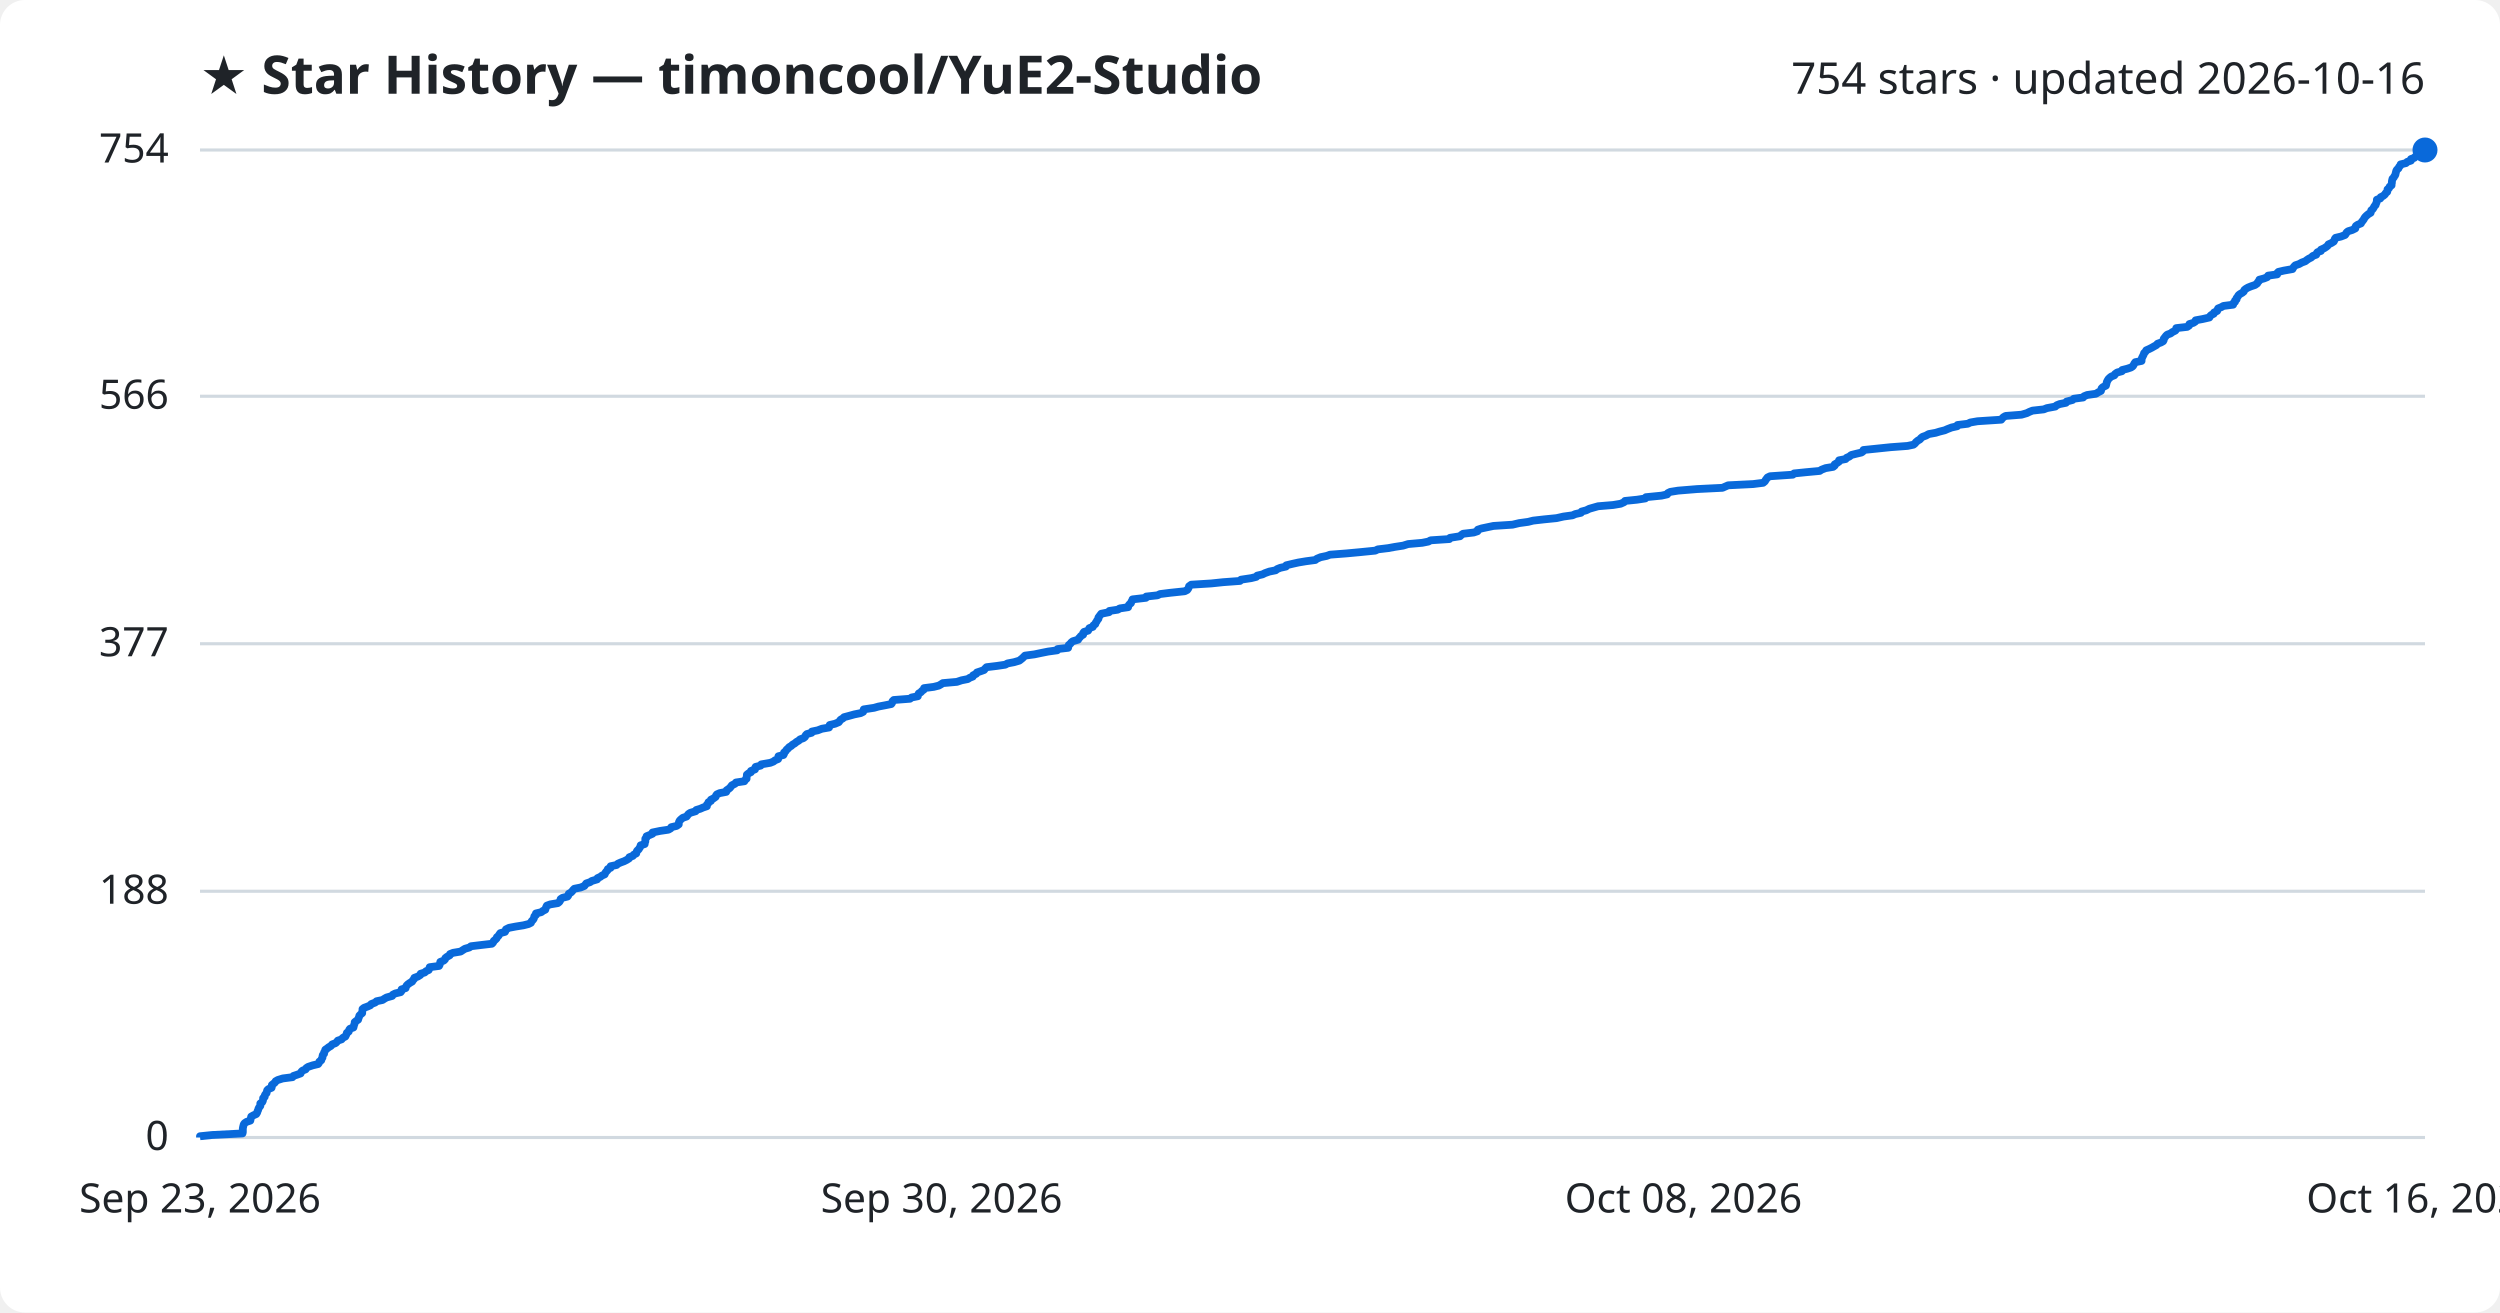
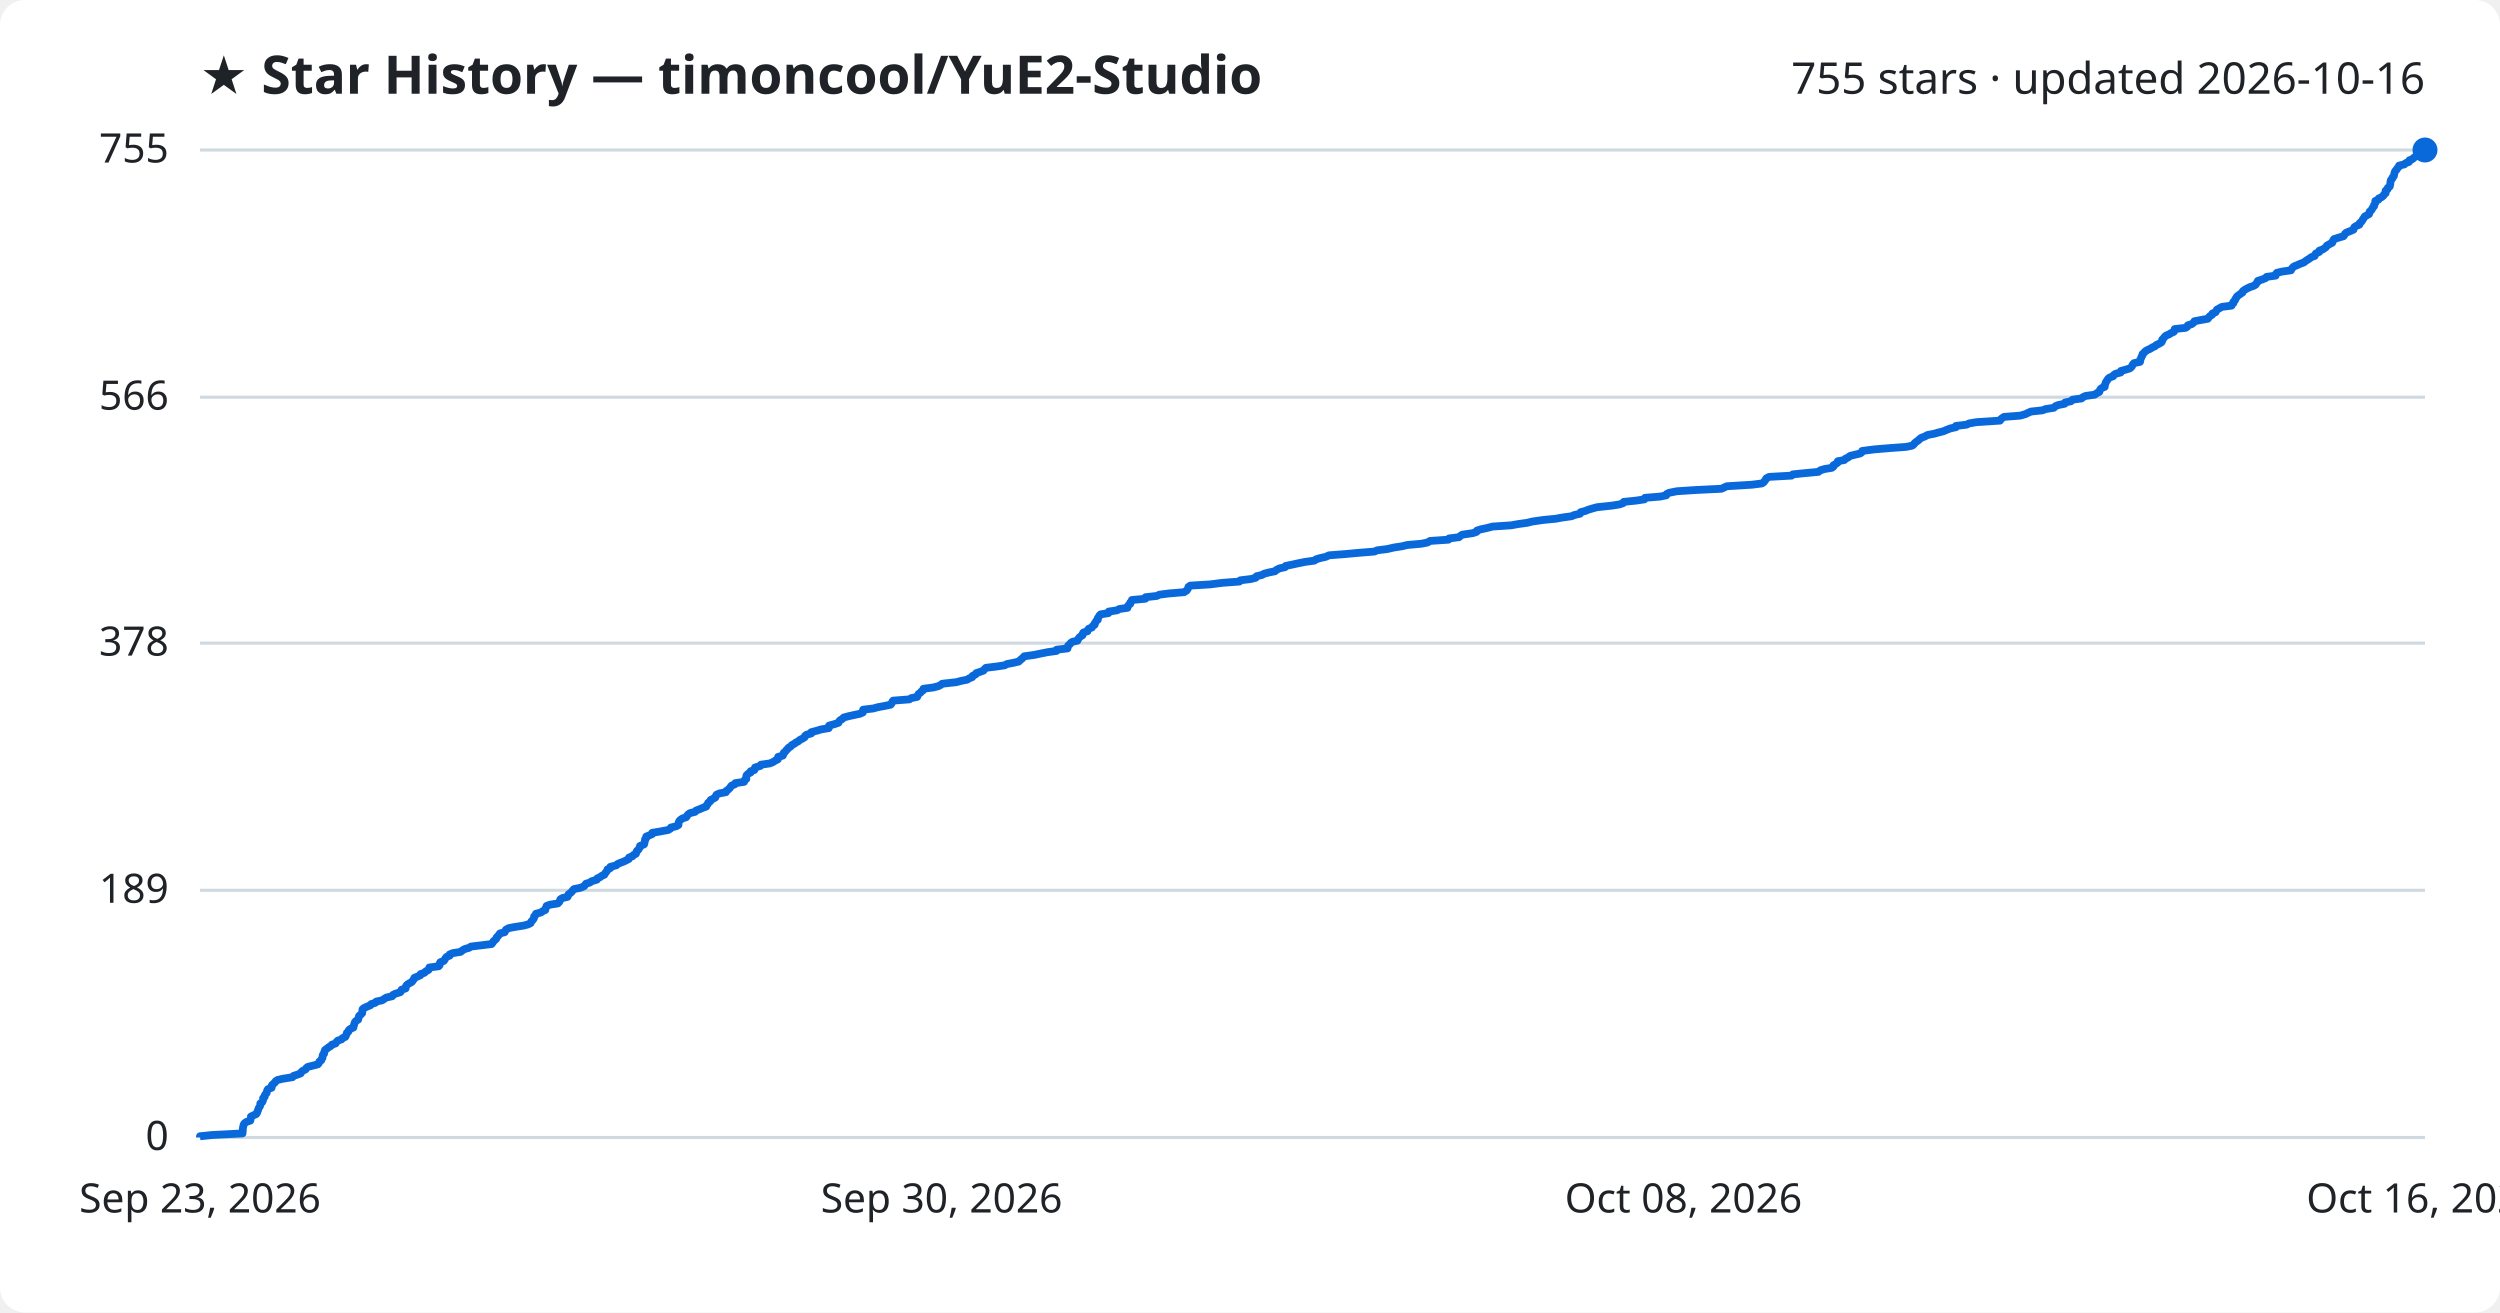
<svg xmlns="http://www.w3.org/2000/svg" viewBox="0 0 800 420" font-family="Segoe UI, sans-serif">
  <rect width="800" height="420" fill="#ffffff" rx="8" />
  <text x="64" y="30" fill="#1f2328" font-size="17" font-weight="700">★ Star History — timoncool/YuE2-Studio</text>
-   <text x="776" y="30" fill="#1f2328" font-size="14" text-anchor="end">754 stars · updated 2026-10-16</text>
+   <text x="776" y="30" fill="#1f2328" font-size="14" text-anchor="end">755 stars · updated 2026-10-16</text>
  <line x1="64" y1="364.0" x2="776" y2="364.0" stroke="#d1d9e0" stroke-width="1" />
  <text x="54" y="368.0" fill="#1f2328" font-size="13" text-anchor="end">0</text>
-   <line x1="64" y1="285.2" x2="776" y2="285.2" stroke="#d1d9e0" stroke-width="1" />
-   <text x="54" y="289.2" fill="#1f2328" font-size="13" text-anchor="end">188</text>
-   <line x1="64" y1="206.0" x2="776" y2="206.0" stroke="#d1d9e0" stroke-width="1" />
-   <text x="54" y="210.0" fill="#1f2328" font-size="13" text-anchor="end">377</text>
-   <line x1="64" y1="126.8" x2="776" y2="126.8" stroke="#d1d9e0" stroke-width="1" />
-   <text x="54" y="130.8" fill="#1f2328" font-size="13" text-anchor="end">566</text>
+   <line x1="64" y1="284.9" x2="776" y2="284.9" stroke="#d1d9e0" stroke-width="1" />
+   <text x="54" y="288.9" fill="#1f2328" font-size="13" text-anchor="end">189</text>
+   <line x1="64" y1="205.8" x2="776" y2="205.8" stroke="#d1d9e0" stroke-width="1" />
+   <text x="54" y="209.8" fill="#1f2328" font-size="13" text-anchor="end">378</text>
+   <line x1="64" y1="127.1" x2="776" y2="127.1" stroke="#d1d9e0" stroke-width="1" />
+   <text x="54" y="131.1" fill="#1f2328" font-size="13" text-anchor="end">566</text>
  <line x1="64" y1="48.0" x2="776" y2="48.0" stroke="#d1d9e0" stroke-width="1" />
-   <text x="54" y="52.0" fill="#1f2328" font-size="13" text-anchor="end">754</text>
-   <path d="M64.0,364.0 L64.0,363.6 L67.9,363.2 L77.6,362.7 L77.7,362.3 L77.7,361.9 L77.7,361.5 L77.7,361.1 L77.8,360.6 L77.9,360.2 L78.0,359.8 L78.3,359.4 L78.9,359.0 L80.1,358.6 L80.2,358.1 L80.3,357.7 L80.4,357.3 L81.1,356.9 L82.0,356.5 L82.3,356.0 L82.4,355.6 L82.6,355.2 L82.7,354.8 L82.9,354.4 L83.3,353.9 L83.3,353.5 L83.3,353.1 L83.9,352.7 L84.1,352.3 L84.2,351.8 L84.2,351.4 L84.7,351.0 L84.7,350.6 L84.9,350.2 L85.3,349.8 L85.4,349.3 L85.5,348.9 L85.9,348.5 L86.9,348.1 L87.0,347.7 L87.0,347.2 L87.5,346.8 L88.0,346.4 L88.2,346.0 L88.9,345.6 L90.5,345.1 L93.6,344.7 L93.9,344.3 L95.1,343.9 L96.2,343.5 L96.4,343.0 L96.8,342.6 L97.8,342.2 L98.0,341.8 L98.6,341.4 L100.1,340.9 L101.8,340.5 L102.1,340.1 L102.2,339.7 L102.8,339.3 L102.9,338.9 L103.2,338.4 L103.2,338.0 L103.3,337.6 L103.7,337.2 L103.7,336.8 L104.0,336.3 L104.1,335.9 L104.7,335.5 L105.2,335.1 L105.9,334.7 L106.3,334.2 L107.4,333.8 L107.8,333.4 L108.1,333.0 L109.3,332.6 L109.7,332.1 L110.5,331.7 L110.7,331.3 L110.9,330.9 L111.0,330.5 L111.6,330.1 L111.7,329.6 L112.0,329.2 L113.1,328.8 L113.2,328.4 L113.3,328.0 L113.5,327.5 L113.5,327.1 L114.0,326.7 L114.6,326.3 L114.7,325.9 L114.9,325.4 L115.0,325.0 L115.4,324.6 L115.9,324.2 L115.9,323.8 L116.0,323.3 L116.0,322.9 L116.5,322.5 L117.6,322.1 L118.5,321.7 L118.8,321.3 L120.1,320.8 L120.5,320.4 L122.4,320.0 L123.0,319.6 L123.7,319.2 L125.5,318.7 L125.7,318.3 L126.5,317.9 L128.2,317.5 L128.5,317.1 L128.5,316.6 L129.8,316.2 L129.9,315.8 L130.1,315.4 L130.5,315.0 L131.2,314.5 L131.9,314.1 L132.1,313.7 L132.5,313.3 L132.6,312.9 L133.7,312.5 L134.5,312.0 L134.6,311.6 L135.9,311.2 L136.3,310.8 L137.2,310.4 L137.4,309.9 L137.5,309.5 L140.5,309.1 L140.7,308.7 L140.8,308.3 L140.9,307.8 L142.0,307.4 L142.4,307.0 L142.5,306.6 L143.0,306.2 L143.9,305.7 L144.0,305.3 L145.0,304.9 L147.4,304.5 L148.0,304.1 L148.8,303.6 L150.2,303.2 L150.7,302.8 L154.0,302.4 L157.4,302.0 L157.8,301.6 L158.0,301.1 L158.5,300.7 L158.9,300.3 L159.0,299.9 L159.5,299.5 L159.8,299.0 L160.1,298.6 L161.6,298.2 L161.8,297.8 L161.9,297.4 L162.9,296.9 L165.0,296.5 L167.5,296.1 L169.1,295.7 L169.9,295.3 L170.1,294.8 L170.5,294.4 L170.8,294.0 L170.9,293.6 L171.0,293.2 L171.5,292.8 L171.5,292.3 L173.2,291.9 L173.7,291.5 L174.5,291.1 L174.6,290.7 L174.8,290.2 L175.0,289.8 L176.1,289.4 L178.5,289.0 L179.0,288.6 L179.3,288.1 L179.4,287.7 L180.0,287.3 L181.6,286.9 L181.9,286.5 L182.0,286.0 L182.7,285.6 L183.1,285.2 L183.4,284.8 L183.8,284.4 L185.8,284.0 L187.0,283.5 L187.3,283.1 L187.6,282.7 L188.8,282.3 L189.4,281.9 L191.1,281.4 L191.2,281.0 L192.1,280.6 L192.6,280.2 L193.5,279.8 L193.7,279.3 L194.0,278.9 L194.4,278.5 L194.5,278.1 L195.4,277.7 L195.4,277.2 L197.3,276.8 L197.7,276.4 L198.6,276.0 L199.7,275.6 L200.5,275.2 L201.3,274.7 L201.4,274.3 L202.5,273.9 L202.8,273.5 L203.6,273.1 L203.7,272.6 L203.9,272.2 L204.4,271.8 L204.6,271.4 L204.9,271.0 L205.0,270.5 L206.3,270.1 L206.3,269.7 L206.5,269.3 L206.5,268.9 L206.5,268.4 L206.9,268.0 L206.9,267.6 L207.9,267.2 L208.8,266.8 L208.8,266.4 L211.2,265.9 L213.9,265.5 L214.6,265.1 L214.8,264.7 L216.5,264.3 L217.2,263.8 L217.2,263.4 L217.3,263.0 L217.5,262.6 L217.9,262.2 L218.5,261.7 L219.7,261.3 L220.0,260.9 L220.3,260.5 L220.9,260.1 L222.6,259.6 L222.8,259.2 L224.1,258.8 L225.0,258.4 L226.2,258.0 L226.2,257.5 L226.6,257.1 L226.7,256.7 L227.5,256.3 L227.5,255.9 L228.3,255.5 L229.0,255.0 L229.1,254.6 L229.4,254.2 L230.3,253.8 L232.4,253.4 L232.5,252.9 L233.1,252.5 L233.6,252.1 L233.9,251.7 L234.2,251.3 L235.2,250.8 L235.5,250.4 L238.2,250.0 L238.4,249.6 L238.9,249.2 L238.9,248.7 L239.0,248.3 L239.0,247.9 L239.5,247.5 L240.3,247.1 L240.3,246.7 L241.6,246.2 L241.6,245.8 L241.8,245.4 L243.4,245.0 L243.6,244.6 L246.5,244.1 L247.5,243.7 L248.0,243.3 L249.0,242.9 L249.1,242.5 L249.1,242.0 L250.7,241.6 L250.9,241.2 L250.9,240.8 L251.4,240.4 L251.7,239.9 L252.2,239.5 L252.5,239.1 L253.2,238.7 L253.6,238.3 L254.3,237.9 L254.9,237.4 L255.6,237.0 L256.0,236.6 L257.1,236.2 L257.6,235.8 L257.8,235.3 L258.2,234.9 L259.7,234.5 L259.8,234.1 L261.7,233.7 L263.0,233.2 L265.3,232.8 L265.4,232.4 L265.5,232.0 L267.2,231.6 L268.4,231.1 L268.7,230.7 L269.0,230.3 L269.7,229.9 L270.1,229.5 L271.6,229.1 L273.4,228.6 L275.4,228.2 L276.2,227.8 L276.3,227.4 L276.4,227.0 L279.7,226.5 L281.1,226.1 L283.2,225.7 L285.2,225.3 L285.5,224.9 L285.6,224.4 L286.0,224.0 L291.2,223.6 L291.7,223.2 L293.7,222.8 L293.8,222.3 L294.0,221.9 L294.7,221.5 L295.0,221.1 L295.6,220.7 L295.7,220.2 L298.8,219.8 L300.4,219.4 L301.1,219.0 L301.7,218.6 L306.2,218.2 L307.7,217.7 L309.7,217.3 L310.3,216.9 L311.3,216.5 L311.4,216.1 L312.4,215.6 L312.6,215.2 L313.8,214.8 L314.9,214.4 L315.2,214.0 L315.7,213.5 L319.0,213.1 L321.7,212.7 L322.4,212.3 L324.5,211.9 L326.2,211.4 L326.7,211.0 L327.2,210.6 L327.6,210.2 L328.0,209.8 L331.0,209.4 L333.4,208.9 L335.4,208.5 L338.3,208.1 L338.4,207.7 L341.8,207.3 L341.9,206.8 L342.0,206.4 L342.5,206.0 L342.8,205.6 L343.3,205.2 L345.0,204.7 L345.2,204.3 L345.6,203.9 L345.9,203.5 L346.6,203.1 L346.6,202.6 L346.9,202.2 L348.2,201.8 L348.4,201.4 L348.6,201.0 L349.7,200.6 L349.9,200.1 L350.5,199.7 L350.6,199.3 L350.9,198.9 L351.1,198.5 L351.5,198.0 L351.5,197.6 L351.8,197.2 L352.1,196.8 L352.4,196.4 L354.9,195.9 L355.0,195.5 L357.7,195.1 L358.3,194.7 L361.0,194.3 L361.1,193.8 L361.4,193.4 L361.9,193.0 L362.0,192.6 L362.3,192.2 L362.4,191.8 L366.7,191.3 L366.8,190.9 L370.4,190.5 L371.2,190.1 L374.4,189.7 L379.1,189.2 L379.9,188.8 L380.2,188.4 L380.4,188.0 L380.5,187.6 L381.2,187.1 L387.6,186.7 L391.4,186.3 L396.8,185.9 L397.1,185.5 L400.4,185.0 L402.0,184.6 L402.3,184.2 L404.0,183.8 L404.8,183.4 L406.2,182.9 L408.2,182.5 L408.7,182.1 L409.7,181.7 L411.5,181.3 L411.6,180.9 L413.7,180.4 L415.5,180.0 L417.9,179.6 L420.9,179.2 L421.4,178.8 L422.6,178.3 L424.5,177.9 L425.6,177.5 L430.8,177.1 L435.1,176.7 L440.1,176.2 L440.9,175.8 L444.2,175.4 L446.4,175.0 L449.0,174.6 L450.6,174.1 L455.1,173.7 L457.1,173.3 L457.8,172.9 L463.8,172.5 L464.0,172.1 L467.2,171.6 L467.6,171.2 L468.2,170.8 L471.6,170.4 L472.8,170.0 L472.9,169.5 L474.1,169.1 L476.0,168.7 L477.9,168.3 L484.0,167.9 L486.1,167.4 L489.0,167.0 L490.6,166.6 L494.1,166.2 L498.1,165.8 L500.3,165.3 L503.2,164.9 L504.1,164.5 L505.9,164.1 L506.1,163.7 L507.6,163.3 L508.6,162.8 L510.0,162.4 L511.4,162.0 L516.2,161.6 L518.6,161.2 L519.7,160.7 L520.0,160.3 L523.9,159.9 L526.5,159.5 L526.7,159.1 L531.7,158.6 L533.5,158.2 L533.7,157.8 L534.5,157.4 L537.0,157.0 L543.1,156.5 L551.2,156.1 L552.1,155.7 L553.0,155.3 L561.0,154.9 L564.2,154.5 L564.8,154.0 L565.0,153.6 L565.3,153.2 L565.6,152.8 L566.4,152.4 L573.7,151.9 L574.1,151.5 L578.0,151.1 L582.3,150.7 L582.9,150.3 L584.2,149.8 L586.6,149.4 L587.1,149.0 L587.1,148.6 L587.8,148.2 L588.5,147.7 L588.5,147.3 L590.6,146.9 L590.9,146.5 L591.8,146.1 L592.4,145.6 L594.0,145.2 L595.7,144.8 L596.2,144.4 L596.3,144.0 L600.2,143.6 L605.0,143.1 L610.4,142.7 L612.3,142.3 L612.8,141.9 L613.1,141.5 L613.7,141.0 L614.4,140.6 L614.7,140.2 L615.2,139.8 L616.3,139.4 L617.2,138.9 L619.4,138.5 L620.7,138.1 L622.3,137.7 L623.2,137.3 L624.5,136.8 L626.3,136.4 L626.4,136.0 L629.7,135.6 L630.5,135.2 L632.8,134.8 L640.4,134.3 L640.7,133.9 L641.1,133.5 L641.8,133.1 L646.9,132.7 L648.6,132.2 L649.4,131.8 L650.4,131.4 L654.0,131.0 L655.0,130.6 L657.7,130.1 L658.1,129.7 L659.1,129.3 L661.1,128.9 L661.3,128.5 L663.2,128.0 L663.6,127.6 L666.6,127.2 L666.9,126.8 L667.9,126.4 L670.7,126.0 L671.5,125.5 L672.3,125.1 L672.4,124.7 L672.5,124.3 L672.9,123.9 L673.9,123.4 L674.0,123.0 L674.1,122.6 L674.2,122.2 L674.4,121.8 L674.7,121.3 L675.1,120.9 L675.6,120.5 L676.6,120.1 L676.8,119.7 L677.5,119.2 L679.0,118.8 L679.1,118.4 L680.7,118.0 L681.9,117.6 L682.5,117.2 L682.8,116.7 L683.0,116.3 L683.3,115.9 L685.3,115.5 L685.3,115.1 L685.4,114.6 L685.6,114.2 L685.8,113.8 L686.0,113.4 L686.1,113.0 L686.6,112.5 L686.8,112.1 L687.7,111.7 L688.5,111.3 L689.2,110.9 L690.1,110.4 L690.4,110.0 L691.5,109.6 L692.2,109.2 L692.4,108.8 L692.4,108.4 L692.8,107.9 L693.1,107.5 L693.5,107.1 L694.6,106.7 L695.1,106.3 L696.1,105.8 L696.4,105.4 L696.4,105.0 L699.9,104.6 L700.5,104.2 L700.6,103.7 L701.9,103.3 L702.5,102.9 L702.6,102.5 L704.8,102.1 L707.0,101.6 L707.2,101.2 L707.6,100.8 L708.4,100.4 L708.5,100.0 L709.5,99.5 L709.6,99.1 L709.8,98.7 L710.8,98.3 L711.5,97.9 L714.6,97.5 L714.7,97.0 L715.2,96.6 L715.2,96.2 L715.7,95.8 L715.7,95.4 L716.1,94.9 L716.3,94.5 L716.8,94.1 L717.5,93.7 L718.0,93.3 L718.2,92.8 L718.7,92.4 L719.4,92.0 L720.4,91.6 L721.6,91.2 L722.3,90.7 L722.5,90.3 L722.9,89.9 L723.0,89.5 L724.5,89.1 L725.5,88.7 L725.8,88.2 L728.7,87.8 L728.7,87.4 L729.1,87.0 L730.8,86.6 L733.6,86.1 L733.8,85.7 L734.1,85.3 L734.5,84.9 L735.7,84.5 L736.6,84.0 L737.7,83.6 L738.2,83.2 L738.8,82.8 L739.6,82.4 L740.1,81.9 L741.2,81.5 L741.3,81.1 L741.6,80.7 L742.7,80.3 L742.7,79.9 L743.8,79.4 L744.4,79.0 L744.9,78.6 L745.1,78.2 L746.0,77.8 L746.8,77.3 L747.0,76.9 L747.1,76.5 L747.4,76.1 L749.1,75.7 L750.4,75.2 L750.7,74.8 L750.9,74.4 L751.4,74.0 L752.7,73.6 L753.7,73.1 L753.7,72.7 L753.9,72.3 L754.5,71.9 L755.5,71.5 L755.7,71.1 L756.1,70.6 L756.4,70.2 L756.6,69.8 L756.9,69.4 L757.3,69.0 L757.9,68.5 L758.6,68.1 L758.7,67.7 L758.8,67.3 L759.3,66.9 L759.6,66.4 L759.8,66.0 L760.2,65.6 L760.3,65.2 L760.5,64.8 L760.6,64.3 L760.6,63.9 L761.7,63.5 L761.8,63.1 L762.6,62.7 L763.2,62.2 L763.4,61.8 L763.9,61.4 L764.0,61.0 L764.0,60.6 L764.5,60.2 L764.7,59.7 L765.3,59.3 L765.3,58.9 L765.4,58.5 L765.4,58.1 L765.5,57.6 L765.6,57.2 L766.0,56.8 L766.2,56.4 L766.5,56.0 L766.6,55.5 L766.7,55.1 L766.8,54.7 L767.0,54.3 L767.5,53.9 L767.7,53.4 L768.1,53.0 L768.2,52.6 L769.9,52.2 L770.3,51.8 L771.5,51.4 L771.5,50.9 L772.6,50.5 L772.9,50.1 L773.6,49.7 L773.8,49.3 L773.9,48.8 L774.8,48.4 L776.0,48.0 L776.0,48.0" fill="none" stroke="#0969da" stroke-width="2.5" stroke-linejoin="round" />
+   <text x="54" y="52.0" fill="#1f2328" font-size="13" text-anchor="end">755</text>
+   <path d="M64.0,364.0 L64.0,363.6 L67.9,363.2 L77.6,362.7 L77.6,362.3 L77.7,361.9 L77.7,361.5 L77.7,361.1 L77.8,360.7 L77.9,360.2 L78.0,359.8 L78.3,359.4 L78.9,359.0 L80.1,358.6 L80.2,358.1 L80.3,357.7 L80.3,357.3 L81.1,356.9 L82.0,356.5 L82.3,356.0 L82.4,355.6 L82.6,355.2 L82.7,354.8 L82.9,354.4 L83.2,354.0 L83.3,353.5 L83.3,353.1 L83.9,352.7 L84.1,352.3 L84.2,351.9 L84.2,351.4 L84.7,351.0 L84.7,350.6 L84.9,350.2 L85.3,349.8 L85.4,349.4 L85.5,348.9 L85.8,348.5 L86.9,348.1 L87.0,347.7 L87.0,347.3 L87.5,346.8 L88.0,346.4 L88.2,346.0 L88.8,345.6 L90.5,345.2 L93.6,344.7 L93.9,344.3 L95.1,343.9 L96.2,343.5 L96.4,343.1 L96.8,342.7 L97.8,342.2 L98.0,341.8 L98.5,341.4 L100.1,341.0 L101.7,340.6 L102.1,340.1 L102.2,339.7 L102.8,339.3 L102.9,338.9 L103.2,338.5 L103.2,338.1 L103.3,337.6 L103.7,337.2 L103.7,336.8 L103.9,336.4 L104.0,336.0 L104.7,335.5 L105.2,335.1 L105.9,334.7 L106.2,334.3 L107.4,333.9 L107.7,333.4 L108.1,333.0 L109.3,332.6 L109.6,332.2 L110.5,331.8 L110.7,331.4 L110.9,330.9 L111.0,330.5 L111.5,330.1 L111.6,329.7 L112.0,329.3 L113.1,328.8 L113.1,328.4 L113.3,328.0 L113.4,327.6 L113.5,327.2 L113.9,326.7 L114.6,326.3 L114.7,325.9 L114.8,325.5 L114.9,325.1 L115.4,324.7 L115.9,324.2 L115.9,323.8 L116.0,323.4 L116.0,323.0 L116.4,322.6 L117.5,322.1 L118.5,321.7 L118.8,321.3 L120.1,320.9 L120.4,320.5 L122.3,320.1 L123.0,319.6 L123.7,319.2 L125.5,318.8 L125.7,318.4 L126.5,318.0 L128.1,317.5 L128.4,317.1 L128.5,316.7 L129.8,316.3 L129.8,315.9 L130.0,315.4 L130.4,315.0 L131.1,314.6 L131.8,314.2 L132.1,313.8 L132.4,313.4 L132.6,312.9 L133.6,312.5 L134.5,312.1 L134.6,311.7 L135.8,311.3 L136.3,310.8 L137.1,310.4 L137.4,310.0 L137.4,309.6 L140.4,309.2 L140.7,308.8 L140.7,308.3 L140.9,307.9 L142.0,307.5 L142.3,307.1 L142.5,306.7 L142.9,306.2 L143.9,305.8 L143.9,305.4 L144.9,305.0 L147.4,304.6 L148.0,304.1 L148.7,303.7 L150.1,303.3 L150.7,302.9 L154.0,302.5 L157.3,302.1 L157.7,301.6 L157.9,301.2 L158.4,300.8 L158.8,300.4 L158.9,300.0 L159.4,299.5 L159.7,299.1 L160.0,298.7 L161.5,298.3 L161.7,297.9 L161.9,297.5 L162.8,297.0 L164.9,296.6 L167.5,296.2 L169.0,295.8 L169.8,295.4 L170.0,294.9 L170.4,294.5 L170.7,294.1 L170.9,293.7 L170.9,293.3 L171.4,292.8 L171.5,292.4 L173.1,292.0 L173.6,291.6 L174.5,291.2 L174.5,290.8 L174.8,290.3 L174.9,289.9 L176.0,289.5 L178.5,289.1 L178.9,288.7 L179.2,288.2 L179.3,287.8 L179.9,287.4 L181.6,287.0 L181.8,286.6 L181.9,286.2 L182.6,285.7 L183.0,285.3 L183.3,284.9 L183.7,284.5 L185.7,284.1 L186.9,283.6 L187.2,283.2 L187.5,282.8 L188.8,282.4 L189.3,282.0 L191.0,281.5 L191.1,281.1 L192.0,280.7 L192.5,280.3 L193.4,279.9 L193.6,279.5 L194.0,279.0 L194.3,278.6 L194.4,278.2 L195.3,277.8 L195.3,277.4 L197.2,276.9 L197.6,276.5 L198.5,276.1 L199.6,275.7 L200.4,275.3 L201.2,274.9 L201.3,274.4 L202.4,274.0 L202.7,273.6 L203.5,273.2 L203.6,272.8 L203.8,272.3 L204.3,271.9 L204.5,271.5 L204.8,271.1 L204.8,270.7 L206.1,270.2 L206.2,269.8 L206.3,269.4 L206.4,269.0 L206.4,268.6 L206.8,268.2 L206.8,267.7 L207.8,267.3 L208.7,266.9 L208.7,266.5 L211.1,266.1 L213.8,265.6 L214.5,265.2 L214.7,264.8 L216.4,264.4 L217.1,264.0 L217.1,263.5 L217.2,263.1 L217.4,262.7 L217.8,262.3 L218.4,261.9 L219.6,261.5 L219.9,261.0 L220.2,260.6 L220.8,260.2 L222.4,259.8 L222.7,259.4 L224.0,258.9 L224.9,258.5 L226.0,258.1 L226.1,257.7 L226.5,257.3 L226.6,256.9 L227.3,256.4 L227.4,256.0 L228.2,255.6 L228.9,255.2 L229.0,254.8 L229.3,254.3 L230.2,253.9 L232.3,253.5 L232.4,253.1 L233.0,252.7 L233.5,252.2 L233.8,251.8 L234.1,251.4 L235.1,251.0 L235.3,250.6 L238.1,250.2 L238.2,249.7 L238.8,249.3 L238.8,248.9 L238.8,248.5 L238.9,248.1 L239.4,247.6 L240.2,247.2 L240.2,246.8 L241.4,246.4 L241.5,246.0 L241.6,245.6 L243.3,245.1 L243.5,244.7 L246.3,244.3 L247.3,243.9 L247.9,243.5 L248.9,243.0 L248.9,242.6 L249.0,242.2 L250.5,241.8 L250.7,241.4 L250.8,240.9 L251.3,240.5 L251.6,240.1 L252.0,239.7 L252.3,239.3 L253.0,238.9 L253.4,238.4 L254.2,238.0 L254.7,237.6 L255.5,237.2 L255.9,236.8 L256.9,236.3 L257.5,235.9 L257.6,235.5 L258.1,235.1 L259.6,234.7 L259.6,234.3 L261.5,233.8 L262.8,233.4 L265.2,233.0 L265.3,232.6 L265.3,232.2 L267.1,231.7 L268.3,231.3 L268.5,230.9 L268.8,230.5 L269.5,230.1 L270.0,229.6 L271.5,229.2 L273.3,228.8 L275.2,228.4 L276.1,228.0 L276.1,227.6 L276.2,227.1 L279.5,226.7 L280.9,226.3 L283.1,225.9 L285.0,225.5 L285.4,225.0 L285.5,224.6 L285.8,224.2 L291.0,223.8 L291.6,223.4 L293.5,223.0 L293.7,222.5 L293.9,222.1 L294.5,221.7 L294.8,221.3 L295.4,220.9 L295.5,220.4 L298.6,220.0 L300.2,219.6 L301.0,219.2 L301.5,218.8 L306.0,218.3 L307.5,217.9 L309.5,217.5 L310.1,217.1 L311.1,216.7 L311.2,216.3 L312.2,215.8 L312.4,215.4 L313.6,215.0 L314.7,214.6 L315.0,214.2 L315.5,213.7 L318.8,213.3 L321.5,212.9 L322.2,212.5 L324.3,212.1 L326.0,211.7 L326.5,211.2 L327.0,210.8 L327.4,210.4 L327.8,210.0 L330.8,209.6 L333.2,209.1 L335.2,208.7 L338.1,208.3 L338.1,207.9 L341.6,207.5 L341.7,207.0 L341.8,206.6 L342.3,206.2 L342.6,205.8 L343.1,205.4 L344.8,205.0 L345.0,204.5 L345.3,204.1 L345.7,203.7 L346.4,203.3 L346.4,202.9 L346.7,202.4 L348.0,202.0 L348.1,201.6 L348.4,201.2 L349.4,200.8 L349.7,200.3 L350.3,199.9 L350.3,199.5 L350.6,199.1 L350.8,198.7 L351.3,198.3 L351.3,197.8 L351.6,197.4 L351.8,197.0 L352.2,196.6 L354.7,196.2 L354.8,195.7 L357.5,195.3 L358.1,194.9 L360.8,194.5 L360.8,194.1 L361.1,193.7 L361.7,193.2 L361.7,192.8 L362.1,192.4 L362.2,192.0 L366.5,191.6 L366.6,191.1 L370.2,190.7 L371.0,190.3 L374.1,189.9 L378.9,189.5 L379.7,189.0 L380.0,188.6 L380.2,188.2 L380.3,187.8 L380.9,187.4 L387.3,187.0 L391.2,186.5 L396.6,186.1 L396.9,185.7 L400.2,185.3 L401.8,184.9 L402.1,184.4 L403.8,184.0 L404.5,183.6 L406.0,183.2 L408.0,182.8 L408.4,182.4 L409.4,181.9 L411.2,181.5 L411.4,181.1 L413.4,180.7 L415.2,180.3 L417.7,179.8 L420.6,179.4 L421.1,179.0 L422.4,178.6 L424.2,178.2 L425.3,177.7 L430.5,177.3 L434.8,176.9 L439.8,176.5 L440.7,176.1 L443.9,175.7 L446.1,175.2 L448.7,174.8 L450.3,174.4 L454.8,174.0 L456.8,173.6 L457.6,173.1 L463.5,172.7 L463.7,172.3 L466.9,171.9 L467.3,171.5 L467.9,171.1 L471.3,170.6 L472.5,170.2 L472.6,169.8 L473.8,169.4 L475.7,169.0 L477.6,168.5 L483.6,168.1 L485.8,167.7 L488.7,167.3 L490.3,166.9 L493.7,166.4 L497.8,166.0 L500.0,165.6 L502.9,165.2 L503.8,164.8 L505.6,164.4 L505.8,163.9 L507.3,163.5 L508.3,163.1 L509.6,162.7 L511.1,162.3 L515.8,161.8 L518.3,161.4 L519.4,161.0 L519.6,160.6 L523.5,160.2 L526.2,159.8 L526.4,159.3 L531.3,158.9 L533.2,158.5 L533.3,158.1 L534.1,157.7 L536.6,157.2 L542.7,156.8 L550.9,156.4 L551.7,156.0 L552.6,155.6 L560.7,155.1 L563.8,154.7 L564.4,154.3 L564.7,153.9 L565.0,153.5 L565.2,153.1 L566.1,152.6 L573.3,152.2 L573.7,151.8 L577.6,151.4 L581.9,151.0 L582.5,150.5 L583.8,150.1 L586.2,149.7 L586.7,149.3 L586.7,148.9 L587.4,148.5 L588.1,148.0 L588.1,147.6 L590.2,147.2 L590.5,146.8 L591.4,146.4 L592.0,145.9 L593.6,145.5 L595.3,145.1 L595.8,144.7 L595.9,144.3 L599.8,143.8 L604.6,143.4 L610.0,143.0 L611.9,142.6 L612.4,142.2 L612.7,141.8 L613.3,141.3 L613.9,140.9 L614.3,140.5 L614.8,140.1 L615.9,139.7 L616.8,139.2 L618.9,138.8 L620.3,138.4 L621.9,138.0 L622.8,137.6 L624.1,137.1 L625.9,136.7 L625.9,136.3 L629.3,135.9 L630.1,135.5 L632.4,135.1 L640.0,134.6 L640.2,134.2 L640.7,133.8 L641.3,133.4 L646.5,133.0 L648.2,132.5 L649.0,132.1 L649.9,131.7 L653.6,131.3 L654.6,130.9 L657.2,130.5 L657.7,130.0 L658.7,129.6 L660.7,129.2 L660.8,128.8 L662.7,128.4 L663.2,127.9 L666.1,127.5 L666.5,127.1 L667.4,126.7 L670.3,126.3 L671.0,125.8 L671.8,125.4 L671.9,125.0 L672.1,124.6 L672.5,124.2 L673.5,123.8 L673.5,123.3 L673.7,122.9 L673.8,122.5 L674.0,122.1 L674.3,121.7 L674.6,121.2 L675.1,120.8 L676.2,120.4 L676.4,120.0 L677.0,119.6 L678.6,119.2 L678.7,118.7 L680.2,118.3 L681.5,117.9 L682.0,117.5 L682.3,117.1 L682.5,116.6 L682.9,116.2 L684.8,115.8 L684.9,115.4 L684.9,115.0 L685.2,114.5 L685.3,114.1 L685.6,113.7 L685.6,113.3 L686.1,112.9 L686.4,112.5 L687.2,112.0 L688.1,111.6 L688.7,111.2 L689.6,110.8 L690.0,110.4 L691.1,109.9 L691.7,109.5 L691.9,109.1 L691.9,108.7 L692.3,108.3 L692.6,107.9 L693.1,107.4 L694.1,107.0 L694.7,106.6 L695.6,106.2 L695.9,105.8 L695.9,105.3 L699.4,104.9 L700.0,104.5 L700.1,104.1 L701.4,103.7 L702.0,103.2 L702.2,102.8 L704.3,102.4 L706.5,102.0 L706.8,101.6 L707.1,101.2 L707.9,100.7 L708.0,100.3 L709.0,99.9 L709.2,99.5 L709.4,99.1 L710.3,98.6 L711.0,98.2 L714.1,97.8 L714.2,97.4 L714.7,97.0 L714.7,96.6 L715.2,96.1 L715.3,95.7 L715.6,95.3 L715.8,94.9 L716.3,94.5 L717.0,94.0 L717.6,93.6 L717.7,93.2 L718.2,92.8 L718.9,92.4 L719.9,91.9 L721.1,91.5 L721.8,91.1 L722.0,90.7 L722.4,90.3 L722.5,89.9 L724.0,89.4 L725.0,89.0 L725.3,88.6 L728.2,88.2 L728.2,87.8 L728.6,87.3 L730.3,86.9 L733.1,86.5 L733.3,86.1 L733.6,85.7 L734.0,85.3 L735.2,84.8 L736.1,84.4 L737.2,84.0 L737.7,83.6 L738.3,83.2 L739.1,82.7 L739.6,82.3 L740.7,81.9 L740.8,81.5 L741.1,81.1 L742.2,80.6 L742.2,80.2 L743.3,79.8 L743.9,79.4 L744.4,79.0 L744.6,78.6 L745.5,78.1 L746.3,77.7 L746.5,77.3 L746.6,76.9 L746.9,76.5 L748.5,76.0 L749.9,75.6 L750.2,75.2 L750.4,74.8 L750.9,74.4 L752.2,73.9 L753.1,73.5 L753.2,73.1 L753.4,72.7 L754.0,72.3 L755.0,71.9 L755.1,71.4 L755.6,71.0 L755.9,70.6 L756.1,70.2 L756.4,69.8 L756.7,69.3 L757.4,68.9 L758.1,68.5 L758.2,68.1 L758.3,67.7 L758.8,67.3 L759.1,66.8 L759.3,66.4 L759.7,66.0 L759.7,65.6 L760.0,65.2 L760.1,64.7 L760.1,64.3 L761.1,63.9 L761.2,63.5 L762.1,63.1 L762.7,62.6 L762.9,62.2 L763.4,61.8 L763.4,61.4 L763.4,61.0 L764.0,60.6 L764.1,60.1 L764.7,59.7 L764.8,59.3 L764.9,58.9 L764.9,58.5 L765.0,58.0 L765.1,57.6 L765.5,57.2 L765.6,56.8 L766.0,56.4 L766.1,56.0 L766.2,55.5 L766.3,55.1 L766.5,54.7 L766.9,54.3 L767.1,53.9 L767.6,53.4 L767.7,53.0 L769.4,52.6 L769.8,52.2 L770.9,51.8 L771.0,51.3 L772.0,50.9 L772.4,50.5 L773.0,50.1 L773.3,49.7 L773.4,49.3 L774.2,48.8 L775.5,48.4 L776.0,48.0 L776.0,48.0" fill="none" stroke="#0969da" stroke-width="2.5" stroke-linejoin="round" />
  <circle cx="776.0" cy="48.0" r="4" fill="#0969da" />
  <text x="64.0" y="388" fill="#1f2328" font-size="13" text-anchor="middle">Sep 23, 2026</text>
  <text x="301.3" y="388" fill="#1f2328" font-size="13" text-anchor="middle">Sep 30, 2026</text>
  <text x="538.7" y="388" fill="#1f2328" font-size="13" text-anchor="middle">Oct 08, 2026</text>
  <text x="776.0" y="388" fill="#1f2328" font-size="13" text-anchor="middle">Oct 16, 2026</text>
</svg>
